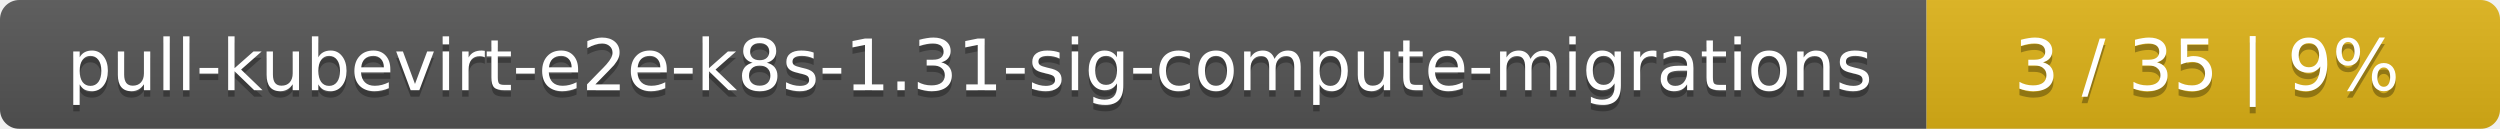
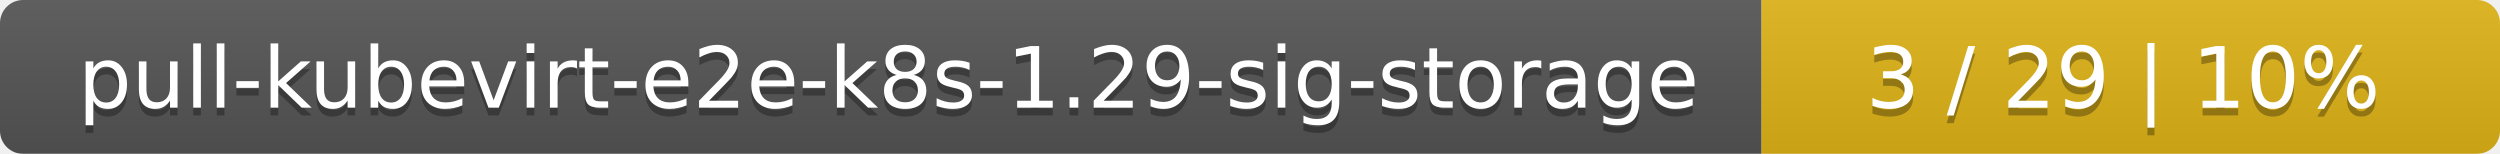
- <svg xmlns="http://www.w3.org/2000/svg" width="388" height="20">
+ <svg xmlns="http://www.w3.org/2000/svg" width="325" height="20">
  <linearGradient id="smooth" x2="0" y2="100%">
    <stop offset="0" stop-color="#bbb" stop-opacity=".1" />
    <stop offset="1" stop-opacity=".1" />
  </linearGradient>
  <mask id="round">
-     <rect width="388" height="20" rx="3" fill="#fff" />
+     <rect width="325" height="20" rx="3" fill="#fff" />
  </mask>
  <g mask="url(#round)">
-     <rect width="299" height="20" fill="#555" />
-     <rect x="299" width="89" height="20" fill="#dfb317" />
-     <rect width="388" height="20" fill="url(#smooth)" />
+     <rect width="229" height="20" fill="#555" />
+     <rect x="229" width="96" height="20" fill="#dfb317" />
+     <rect width="325" height="20" fill="url(#smooth)" />
  </g>
  <g fill="#fff" text-anchor="middle" font-family="DejaVu Sans,Verdana,Geneva,sans-serif" font-size="11">
-     <text x="150.5" y="15" fill="#010101" fill-opacity=".3">pull-kubevirt-e2e-k8s-1.31-sig-compute-migrations</text>
-     <text x="150.5" y="14">pull-kubevirt-e2e-k8s-1.31-sig-compute-migrations</text>
-     <text x="342.5" y="15" fill="#010101" fill-opacity=".3">3 / 35    |    9%</text>
-     <text x="342.5" y="14">3 / 35    |    9%</text>
+     <text x="115.5" y="15" fill="#010101" fill-opacity=".3">pull-kubevirt-e2e-k8s-1.29-sig-storage</text>
+     <text x="115.5" y="14">pull-kubevirt-e2e-k8s-1.29-sig-storage</text>
+     <text x="276" y="15" fill="#010101" fill-opacity=".3">3 / 29    |    10%</text>
+     <text x="276" y="14">3 / 29    |    10%</text>
  </g>
</svg>
